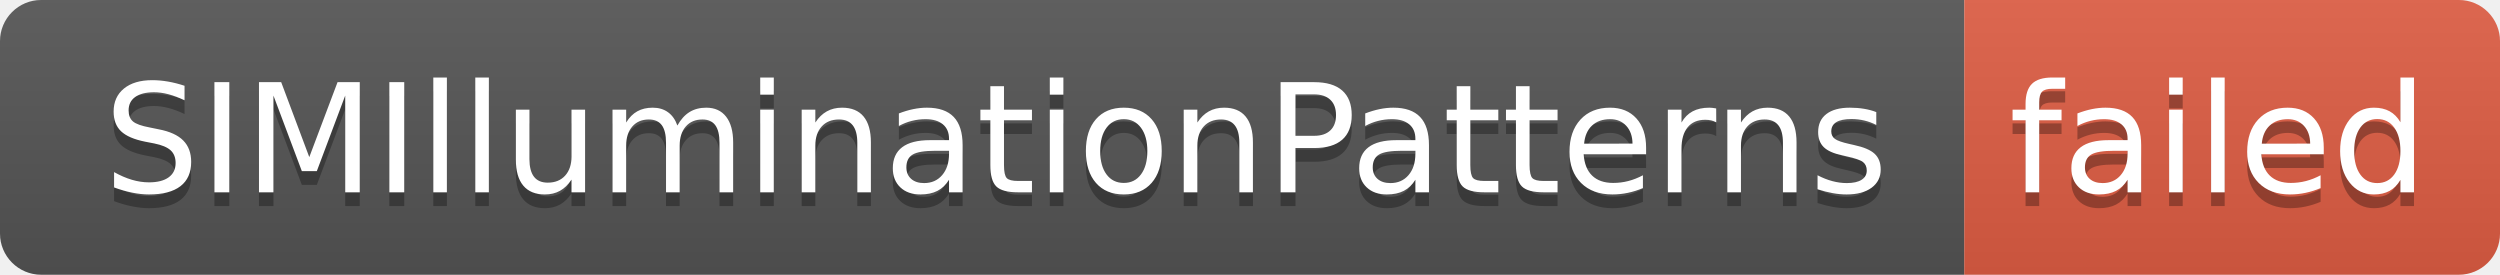
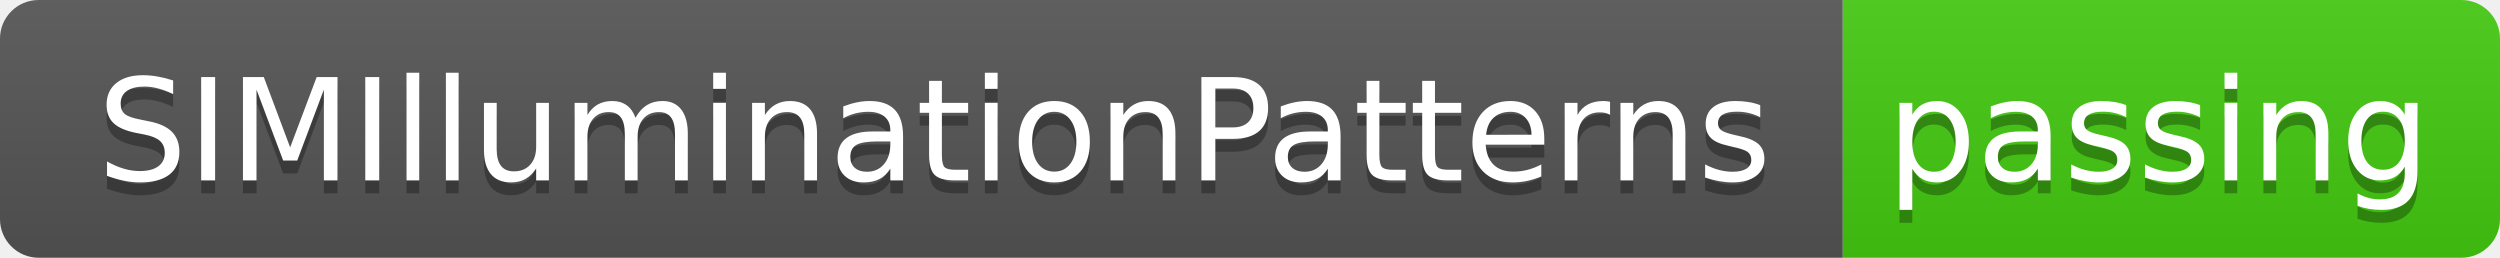
- <svg xmlns="http://www.w3.org/2000/svg" width="182" height="20" role="img" aria-label="SIMIlluminationPatterns: failed">
+ <svg xmlns="http://www.w3.org/2000/svg" width="194" height="20" role="img" aria-label="SIMIlluminationPatterns: passing">
  <linearGradient id="s" x2="0" y2="100%">
    <stop offset="0" stop-color="#bbb" stop-opacity=".1" />
    <stop offset="1" stop-opacity=".1" />
  </linearGradient>
  <clipPath id="r">
-     <rect width="182" height="20" rx="3" fill="#fff" />
+     <rect width="194" height="20" rx="3" fill="#fff" />
  </clipPath>
  <g clip-path="url(#r)">
    <rect width="143" height="20" fill="#555" />
-     <rect x="143" width="39" height="20" fill="#e05d44" />
-     <rect width="182" height="20" fill="url(#s)" />
+     <rect x="143" width="51" height="20" fill="#4c1" />
+     <rect width="194" height="20" fill="url(#s)" />
  </g>
  <g fill="#fff" text-anchor="middle" font-family="Verdana,Geneva,DejaVu Sans,sans-serif" text-rendering="geometricPrecision" font-size="110">
    <text aria-hidden="true" x="725" y="150" fill="#010101" fill-opacity=".3" transform="scale(.1)" textLength="1330">SIMIlluminationPatterns</text>
    <text x="725" y="140" transform="scale(.1)" fill="#fff" textLength="1330">SIMIlluminationPatterns</text>
-     <text aria-hidden="true" x="1615" y="150" fill="#010101" fill-opacity=".3" transform="scale(.1)" textLength="290">failed</text>
-     <text x="1615" y="140" transform="scale(.1)" fill="#fff" textLength="290">failed</text>
+     <text aria-hidden="true" x="1675" y="150" fill="#010101" fill-opacity=".3" transform="scale(.1)" textLength="410">passing</text>
+     <text x="1675" y="140" transform="scale(.1)" fill="#fff" textLength="410">passing</text>
  </g>
</svg>
